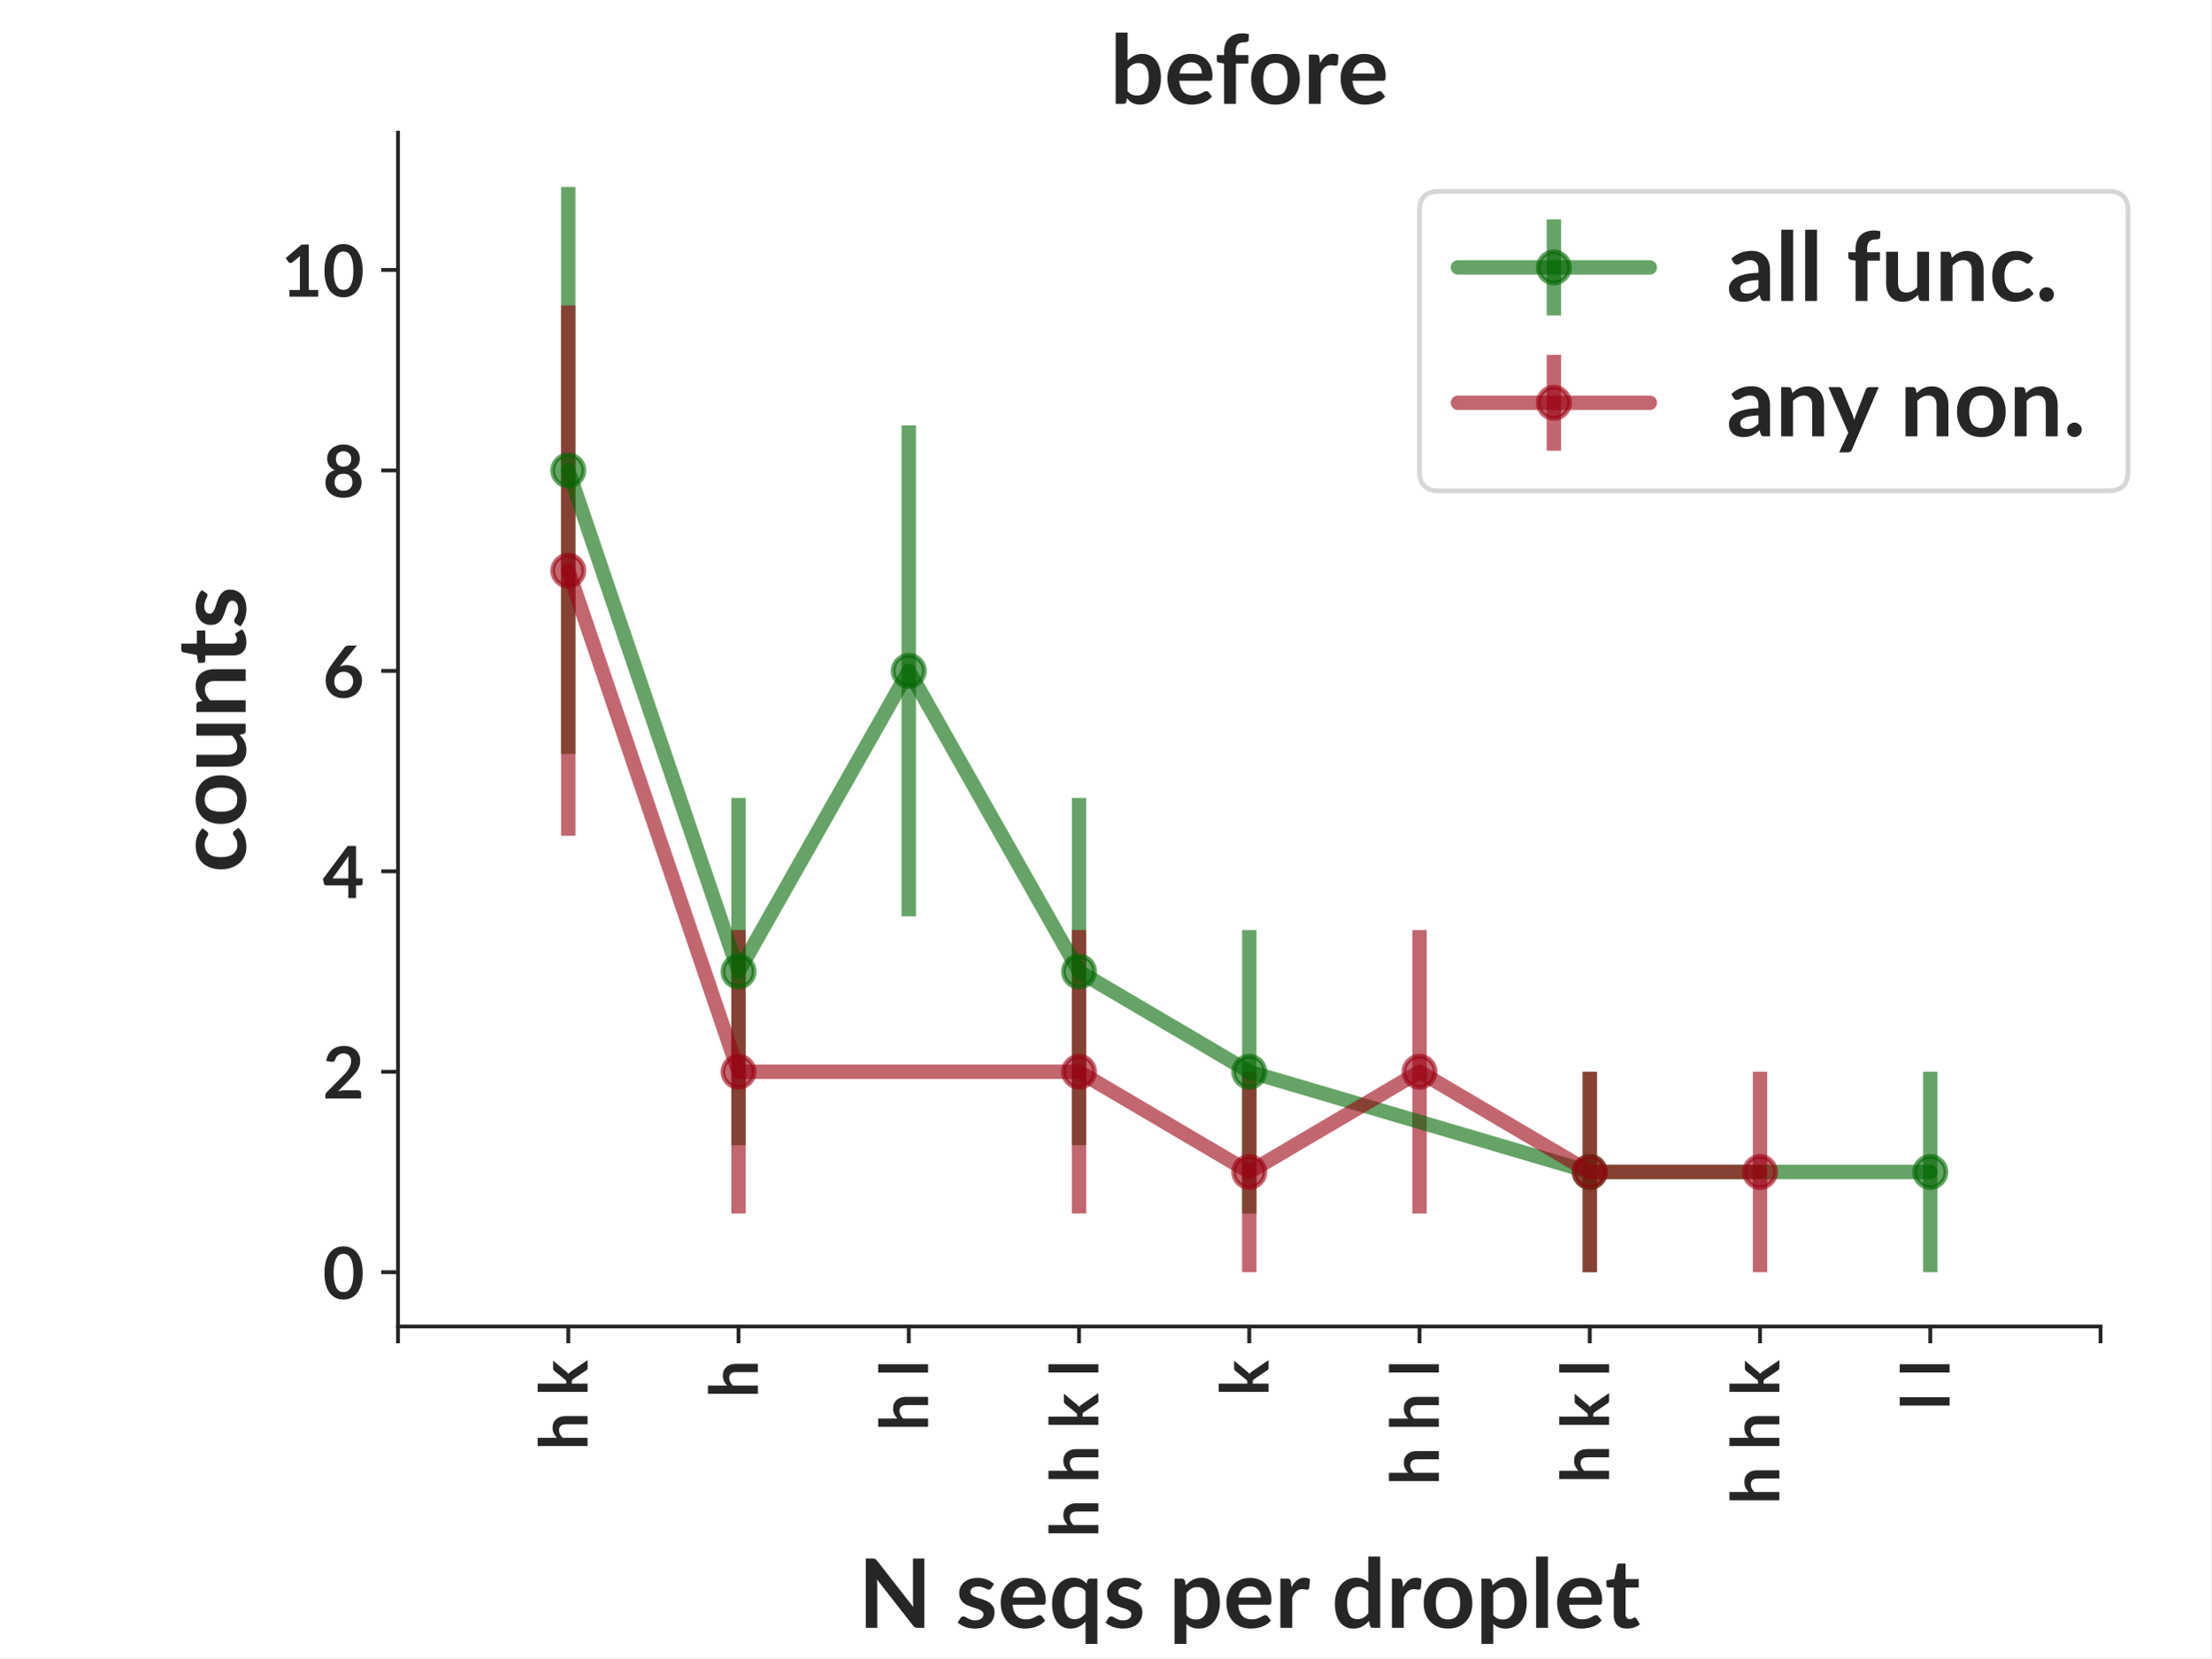
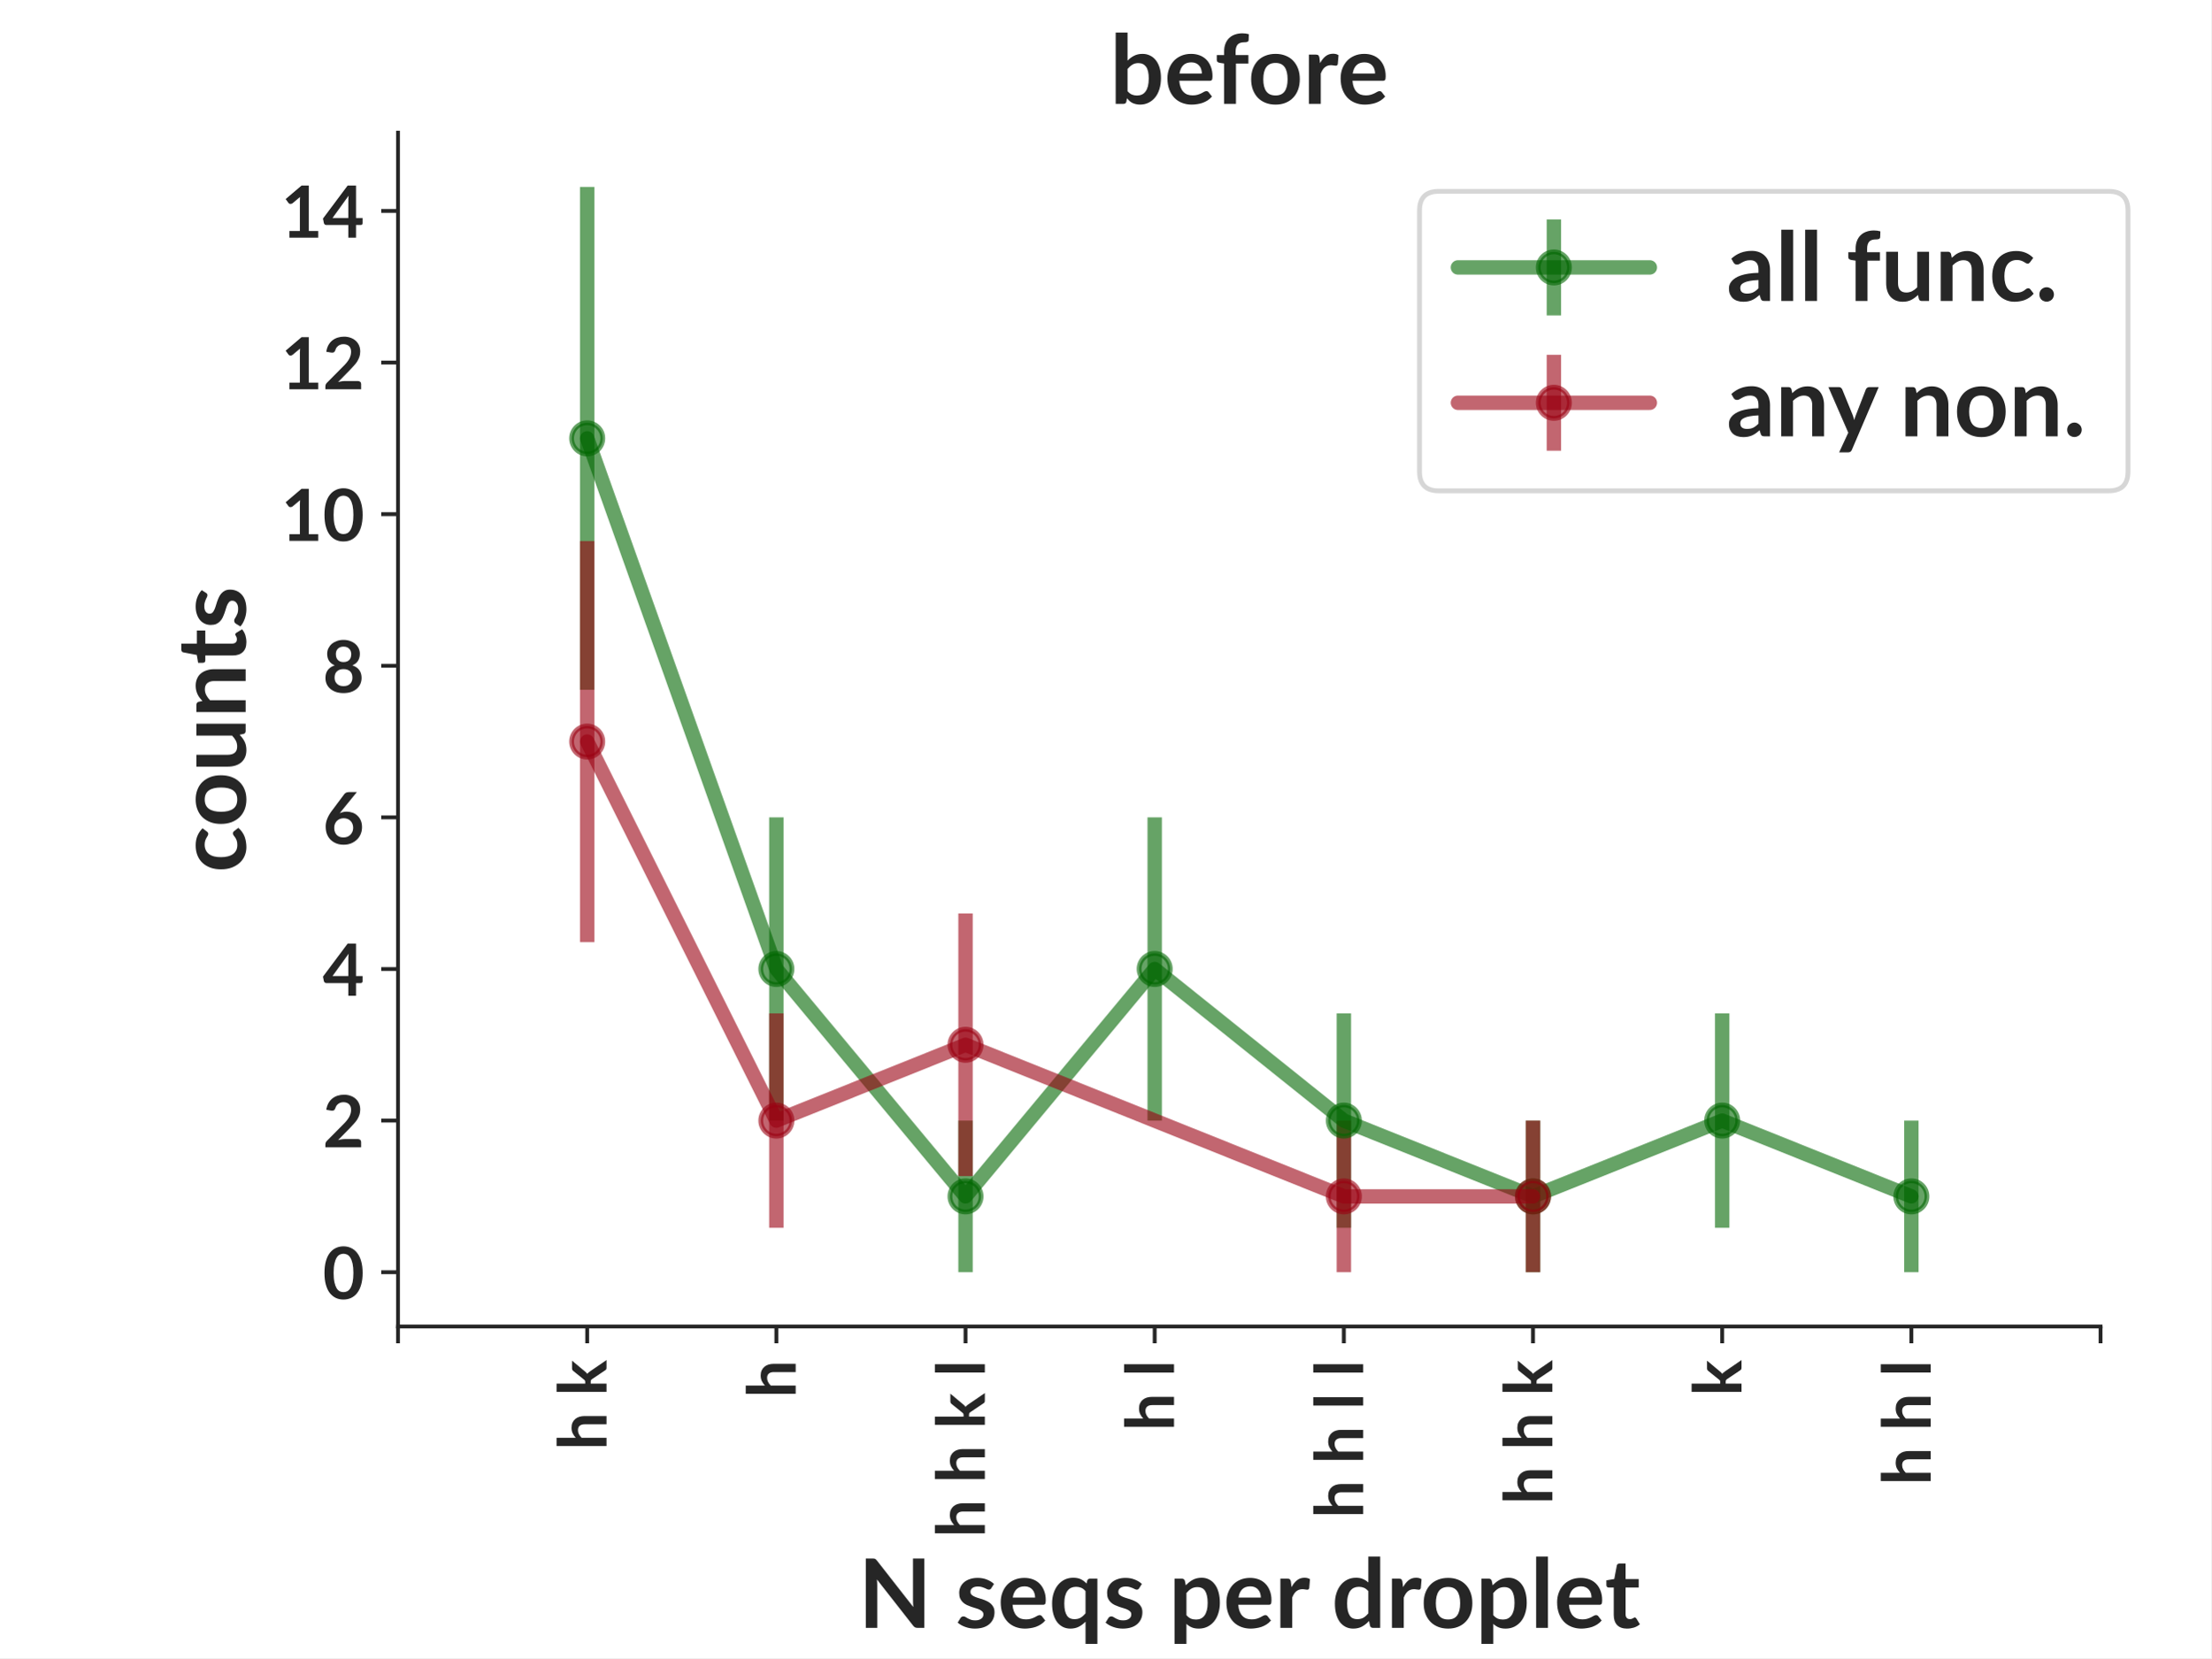
<svg xmlns="http://www.w3.org/2000/svg" xmlns:xlink="http://www.w3.org/1999/xlink" width="460.8pt" height="345.6pt" viewBox="0 0 460.8 345.6" version="1.1">
  <defs>
    <style type="text/css">*{stroke-linejoin: round; stroke-linecap: butt}</style>
  </defs>
  <g id="figure_1">
    <g id="patch_1">
      <path d="M 0 345.6  L 460.8 345.6  L 460.8 0  L 0 0  z " style="fill: #ffffff" />
    </g>
    <g id="axes_1">
      <g id="patch_2">
        <path d="M 82.944 276.48  L 437.76 276.48  L 437.76 27.648  L 82.944 27.648  z " style="fill: #ffffff" />
      </g>
      <g id="matplotlib.axis_1">
        <g id="xtick_1">
          <g id="line2d_1">
            <defs>
-               <path id="ma23182b974" d="M 0 0  L 0 3.5  " style="stroke: #262626; stroke-width: 0.8" />
+               <path id="m414aec4b28" d="M 0 0  L 0 3.5  " style="stroke: #262626; stroke-width: 0.8" />
            </defs>
            <g>
-               <use xlink:href="#ma23182b974" x="82.944" y="276.48" style="fill: #262626; stroke: #262626; stroke-width: 0.8" />
+               <use xlink:href="#m414aec4b28" x="82.944" y="276.48" style="fill: #262626; stroke: #262626; stroke-width: 0.8" />
            </g>
          </g>
        </g>
        <g id="xtick_2">
          <g id="line2d_2">
            <g>
-               <use xlink:href="#ma23182b974" x="118.426" y="276.48" style="fill: #262626; stroke: #262626; stroke-width: 0.8" />
+               <use xlink:href="#m414aec4b28" x="122.368" y="276.48" style="fill: #262626; stroke: #262626; stroke-width: 0.8" />
            </g>
          </g>
          <g id="text_1">
-             <text style="font-weight: 700; font-size: 14px; font-family: 'Lato'; fill: #262626" transform="translate(122.4539 302.2619) rotate(-90)">h k</text>
+             <text style="font-weight: 700; font-size: 14px; font-family: 'Lato'; fill: #262626" transform="translate(126.3963 302.2619) rotate(-90)">h k</text>
          </g>
        </g>
        <g id="xtick_3">
          <g id="line2d_3">
            <g>
-               <use xlink:href="#ma23182b974" x="153.907" y="276.48" style="fill: #262626; stroke: #262626; stroke-width: 0.8" />
+               <use xlink:href="#m414aec4b28" x="161.792" y="276.48" style="fill: #262626; stroke: #262626; stroke-width: 0.8" />
            </g>
          </g>
          <g id="text_2">
-             <text style="font-weight: 700; font-size: 14px; font-family: 'Lato'; fill: #262626" transform="translate(157.9355 291.3769) rotate(-90)">h</text>
+             <text style="font-weight: 700; font-size: 14px; font-family: 'Lato'; fill: #262626" transform="translate(165.8203 291.3769) rotate(-90)">h</text>
          </g>
        </g>
        <g id="xtick_4">
          <g id="line2d_4">
            <g>
-               <use xlink:href="#ma23182b974" x="189.389" y="276.48" style="fill: #262626; stroke: #262626; stroke-width: 0.8" />
+               <use xlink:href="#m414aec4b28" x="201.216" y="276.48" style="fill: #262626; stroke: #262626; stroke-width: 0.8" />
            </g>
          </g>
          <g id="text_3">
-             <text style="font-weight: 700; font-size: 14px; font-family: 'Lato'; fill: #262626" transform="translate(193.4171 298.2566) rotate(-90)">h l</text>
+             <text style="font-weight: 700; font-size: 14px; font-family: 'Lato'; fill: #262626" transform="translate(205.2443 320.44) rotate(-90)">h h k l</text>
          </g>
        </g>
        <g id="xtick_5">
          <g id="line2d_5">
            <g>
-               <use xlink:href="#ma23182b974" x="224.87" y="276.48" style="fill: #262626; stroke: #262626; stroke-width: 0.8" />
+               <use xlink:href="#m414aec4b28" x="240.64" y="276.48" style="fill: #262626; stroke: #262626; stroke-width: 0.8" />
            </g>
          </g>
          <g id="text_4">
-             <text style="font-weight: 700; font-size: 14px; font-family: 'Lato'; fill: #262626" transform="translate(228.8987 320.44) rotate(-90)">h h k l</text>
+             <text style="font-weight: 700; font-size: 14px; font-family: 'Lato'; fill: #262626" transform="translate(244.6683 298.2566) rotate(-90)">h l</text>
          </g>
        </g>
        <g id="xtick_6">
          <g id="line2d_6">
            <g>
-               <use xlink:href="#ma23182b974" x="260.352" y="276.48" style="fill: #262626; stroke: #262626; stroke-width: 0.8" />
+               <use xlink:href="#m414aec4b28" x="280.064" y="276.48" style="fill: #262626; stroke: #262626; stroke-width: 0.8" />
            </g>
          </g>
          <g id="text_5">
-             <text style="font-weight: 700; font-size: 14px; font-family: 'Lato'; fill: #262626" transform="translate(264.3803 290.9634) rotate(-90)">k</text>
+             <text style="font-weight: 700; font-size: 14px; font-family: 'Lato'; fill: #262626" transform="translate(284.0923 316.4347) rotate(-90)">h h l l</text>
          </g>
        </g>
        <g id="xtick_7">
          <g id="line2d_7">
            <g>
-               <use xlink:href="#ma23182b974" x="295.834" y="276.48" style="fill: #262626; stroke: #262626; stroke-width: 0.8" />
+               <use xlink:href="#m414aec4b28" x="319.488" y="276.48" style="fill: #262626; stroke: #262626; stroke-width: 0.8" />
            </g>
          </g>
          <g id="text_6">
-             <text style="font-weight: 700; font-size: 14px; font-family: 'Lato'; fill: #262626" transform="translate(299.8619 309.555) rotate(-90)">h h l</text>
+             <text style="font-weight: 700; font-size: 14px; font-family: 'Lato'; fill: #262626" transform="translate(323.5163 313.5603) rotate(-90)">h h k</text>
          </g>
        </g>
        <g id="xtick_8">
          <g id="line2d_8">
            <g>
-               <use xlink:href="#ma23182b974" x="331.315" y="276.48" style="fill: #262626; stroke: #262626; stroke-width: 0.8" />
+               <use xlink:href="#m414aec4b28" x="358.912" y="276.48" style="fill: #262626; stroke: #262626; stroke-width: 0.8" />
            </g>
          </g>
          <g id="text_7">
-             <text style="font-weight: 700; font-size: 14px; font-family: 'Lato'; fill: #262626" transform="translate(335.3435 309.1416) rotate(-90)">h k l</text>
+             <text style="font-weight: 700; font-size: 14px; font-family: 'Lato'; fill: #262626" transform="translate(362.9403 290.9634) rotate(-90)">k</text>
          </g>
        </g>
        <g id="xtick_9">
          <g id="line2d_9">
            <g>
-               <use xlink:href="#ma23182b974" x="366.797" y="276.48" style="fill: #262626; stroke: #262626; stroke-width: 0.8" />
+               <use xlink:href="#m414aec4b28" x="398.336" y="276.48" style="fill: #262626; stroke: #262626; stroke-width: 0.8" />
            </g>
          </g>
          <g id="text_8">
-             <text style="font-weight: 700; font-size: 14px; font-family: 'Lato'; fill: #262626" transform="translate(370.8251 313.5603) rotate(-90)">h h k</text>
+             <text style="font-weight: 700; font-size: 14px; font-family: 'Lato'; fill: #262626" transform="translate(402.3643 309.555) rotate(-90)">h h l</text>
          </g>
        </g>
        <g id="xtick_10">
          <g id="line2d_10">
            <g>
-               <use xlink:href="#ma23182b974" x="402.278" y="276.48" style="fill: #262626; stroke: #262626; stroke-width: 0.8" />
-             </g>
-           </g>
-           <g id="text_9">
-             <text style="font-weight: 700; font-size: 14px; font-family: 'Lato'; fill: #262626" transform="translate(406.3067 293.8378) rotate(-90)">l l</text>
-           </g>
-         </g>
-         <g id="xtick_11">
-           <g id="line2d_11">
-             <g>
-               <use xlink:href="#ma23182b974" x="437.76" y="276.48" style="fill: #262626; stroke: #262626; stroke-width: 0.8" />
-             </g>
-           </g>
-         </g>
-         <g id="text_10">
+               <use xlink:href="#m414aec4b28" x="437.76" y="276.48" style="fill: #262626; stroke: #262626; stroke-width: 0.8" />
+             </g>
+           </g>
+         </g>
+         <g id="text_9">
          <text style="font-weight: 700; font-size: 20px; font-family: 'Lato'; text-anchor: middle; fill: #262626" x="260.352" y="339.299" transform="rotate(-0 260.352 339.2994)">N seqs per droplet</text>
        </g>
      </g>
      <g id="matplotlib.axis_2">
        <g id="ytick_1">
+           <g id="line2d_11">
+             <defs>
+               <path id="m7eb8e3eb79" d="M 0 0  L -3.5 0  " style="stroke: #262626; stroke-width: 0.8" />
+             </defs>
+             <g>
+               <use xlink:href="#m7eb8e3eb79" x="82.944" y="265.169" style="fill: #262626; stroke: #262626; stroke-width: 0.8" />
+             </g>
+           </g>
+           <g id="text_10">
+             <text style="font-weight: 700; font-size: 15px; font-family: 'Lato'; text-anchor: end; fill: #262626" x="75.944" y="270.742" transform="rotate(-0 75.944 270.7417)">0</text>
+           </g>
+         </g>
+         <g id="ytick_2">
          <g id="line2d_12">
-             <defs>
-               <path id="m2a5f342980" d="M 0 0  L -3.5 0  " style="stroke: #262626; stroke-width: 0.8" />
-             </defs>
-             <g>
-               <use xlink:href="#m2a5f342980" x="82.944" y="265.169" style="fill: #262626; stroke: #262626; stroke-width: 0.8" />
+             <g>
+               <use xlink:href="#m7eb8e3eb79" x="82.944" y="233.568" style="fill: #262626; stroke: #262626; stroke-width: 0.8" />
            </g>
          </g>
          <g id="text_11">
-             <text style="font-weight: 700; font-size: 15px; font-family: 'Lato'; text-anchor: end; fill: #262626" x="75.944" y="270.742" transform="rotate(-0 75.944 270.7417)">0</text>
-           </g>
-         </g>
-         <g id="ytick_2">
+             <text style="font-weight: 700; font-size: 15px; font-family: 'Lato'; text-anchor: end; fill: #262626" x="75.944" y="239.141" transform="rotate(-0 75.944 239.1406)">2</text>
+           </g>
+         </g>
+         <g id="ytick_3">
          <g id="line2d_13">
            <g>
-               <use xlink:href="#m2a5f342980" x="82.944" y="223.389" style="fill: #262626; stroke: #262626; stroke-width: 0.8" />
+               <use xlink:href="#m7eb8e3eb79" x="82.944" y="201.967" style="fill: #262626; stroke: #262626; stroke-width: 0.8" />
            </g>
          </g>
          <g id="text_12">
-             <text style="font-weight: 700; font-size: 15px; font-family: 'Lato'; text-anchor: end; fill: #262626" x="75.944" y="228.961" transform="rotate(-0 75.944 228.9608)">2</text>
-           </g>
-         </g>
-         <g id="ytick_3">
+             <text style="font-weight: 700; font-size: 15px; font-family: 'Lato'; text-anchor: end; fill: #262626" x="75.944" y="207.539" transform="rotate(-0 75.944 207.5394)">4</text>
+           </g>
+         </g>
+         <g id="ytick_4">
          <g id="line2d_14">
            <g>
-               <use xlink:href="#m2a5f342980" x="82.944" y="181.608" style="fill: #262626; stroke: #262626; stroke-width: 0.8" />
+               <use xlink:href="#m7eb8e3eb79" x="82.944" y="170.366" style="fill: #262626; stroke: #262626; stroke-width: 0.8" />
            </g>
          </g>
          <g id="text_13">
-             <text style="font-weight: 700; font-size: 15px; font-family: 'Lato'; text-anchor: end; fill: #262626" x="75.944" y="187.18" transform="rotate(-0 75.944 187.1798)">4</text>
-           </g>
-         </g>
-         <g id="ytick_4">
+             <text style="font-weight: 700; font-size: 15px; font-family: 'Lato'; text-anchor: end; fill: #262626" x="75.944" y="175.938" transform="rotate(-0 75.944 175.9383)">6</text>
+           </g>
+         </g>
+         <g id="ytick_5">
          <g id="line2d_15">
            <g>
-               <use xlink:href="#m2a5f342980" x="82.944" y="139.827" style="fill: #262626; stroke: #262626; stroke-width: 0.8" />
+               <use xlink:href="#m7eb8e3eb79" x="82.944" y="138.765" style="fill: #262626; stroke: #262626; stroke-width: 0.8" />
            </g>
          </g>
          <g id="text_14">
-             <text style="font-weight: 700; font-size: 15px; font-family: 'Lato'; text-anchor: end; fill: #262626" x="75.944" y="145.399" transform="rotate(-0 75.944 145.3989)">6</text>
-           </g>
-         </g>
-         <g id="ytick_5">
+             <text style="font-weight: 700; font-size: 15px; font-family: 'Lato'; text-anchor: end; fill: #262626" x="75.944" y="144.337" transform="rotate(-0 75.944 144.3371)">8</text>
+           </g>
+         </g>
+         <g id="ytick_6">
          <g id="line2d_16">
            <g>
-               <use xlink:href="#m2a5f342980" x="82.944" y="98.046" style="fill: #262626; stroke: #262626; stroke-width: 0.8" />
+               <use xlink:href="#m7eb8e3eb79" x="82.944" y="107.164" style="fill: #262626; stroke: #262626; stroke-width: 0.8" />
            </g>
          </g>
          <g id="text_15">
-             <text style="font-weight: 700; font-size: 15px; font-family: 'Lato'; text-anchor: end; fill: #262626" x="75.944" y="103.618" transform="rotate(-0 75.944 103.618)">8</text>
-           </g>
-         </g>
-         <g id="ytick_6">
+             <text style="font-weight: 700; font-size: 15px; font-family: 'Lato'; text-anchor: end; fill: #262626" x="75.944" y="112.736" transform="rotate(-0 75.944 112.736)">10</text>
+           </g>
+         </g>
+         <g id="ytick_7">
          <g id="line2d_17">
            <g>
-               <use xlink:href="#m2a5f342980" x="82.944" y="56.265" style="fill: #262626; stroke: #262626; stroke-width: 0.8" />
+               <use xlink:href="#m7eb8e3eb79" x="82.944" y="75.563" style="fill: #262626; stroke: #262626; stroke-width: 0.8" />
            </g>
          </g>
          <g id="text_16">
-             <text style="font-weight: 700; font-size: 15px; font-family: 'Lato'; text-anchor: end; fill: #262626" x="75.944" y="61.837" transform="rotate(-0 75.944 61.83704)">10</text>
-           </g>
-         </g>
-         <g id="text_17">
+             <text style="font-weight: 700; font-size: 15px; font-family: 'Lato'; text-anchor: end; fill: #262626" x="75.944" y="81.135" transform="rotate(-0 75.944 81.13482)">12</text>
+           </g>
+         </g>
+         <g id="ytick_8">
+           <g id="line2d_18">
+             <g>
+               <use xlink:href="#m7eb8e3eb79" x="82.944" y="43.961" style="fill: #262626; stroke: #262626; stroke-width: 0.8" />
+             </g>
+           </g>
+           <g id="text_17">
+             <text style="font-weight: 700; font-size: 15px; font-family: 'Lato'; text-anchor: end; fill: #262626" x="75.944" y="49.534" transform="rotate(-0 75.944 49.53366)">14</text>
+           </g>
+         </g>
+         <g id="text_18">
          <text style="font-weight: 700; font-size: 20px; font-family: 'Lato'; text-anchor: middle; fill: #262626" x="51.194" y="152.064" transform="rotate(-90 51.194 152.064)">counts</text>
        </g>
      </g>
      <g id="LineCollection_1">
-         <path d="M 118.426 157.133  L 118.426 38.959  " clip-path="url(#p60af6ee0b0)" style="fill: none; stroke: #006600; stroke-opacity: 0.6; stroke-width: 3" />
-         <path d="M 153.907 238.681  L 153.907 166.315  " clip-path="url(#p60af6ee0b0)" style="fill: none; stroke: #006600; stroke-opacity: 0.6; stroke-width: 3" />
-         <path d="M 189.389 190.998  L 189.389 88.656  " clip-path="url(#p60af6ee0b0)" style="fill: none; stroke: #006600; stroke-opacity: 0.6; stroke-width: 3" />
-         <path d="M 224.87 238.681  L 224.87 166.315  " clip-path="url(#p60af6ee0b0)" style="fill: none; stroke: #006600; stroke-opacity: 0.6; stroke-width: 3" />
-         <path d="M 260.352 252.932  L 260.352 193.845  " clip-path="url(#p60af6ee0b0)" style="fill: none; stroke: #006600; stroke-opacity: 0.6; stroke-width: 3" />
-         <path d="M 331.315 265.169  L 331.315 223.389  " clip-path="url(#p60af6ee0b0)" style="fill: none; stroke: #006600; stroke-opacity: 0.6; stroke-width: 3" />
-         <path d="M 402.278 265.169  L 402.278 223.389  " clip-path="url(#p60af6ee0b0)" style="fill: none; stroke: #006600; stroke-opacity: 0.6; stroke-width: 3" />
+         <path d="M 122.368 143.768  L 122.368 38.959  " clip-path="url(#p697b40f72d)" style="fill: none; stroke: #006600; stroke-opacity: 0.6; stroke-width: 3" />
+         <path d="M 161.792 233.568  L 161.792 170.366  " clip-path="url(#p697b40f72d)" style="fill: none; stroke: #006600; stroke-opacity: 0.6; stroke-width: 3" />
+         <path d="M 201.216 265.169  L 201.216 233.568  " clip-path="url(#p697b40f72d)" style="fill: none; stroke: #006600; stroke-opacity: 0.6; stroke-width: 3" />
+         <path d="M 240.64 233.568  L 240.64 170.366  " clip-path="url(#p697b40f72d)" style="fill: none; stroke: #006600; stroke-opacity: 0.6; stroke-width: 3" />
+         <path d="M 280.064 255.914  L 280.064 211.223  " clip-path="url(#p697b40f72d)" style="fill: none; stroke: #006600; stroke-opacity: 0.6; stroke-width: 3" />
+         <path d="M 319.488 265.169  L 319.488 233.568  " clip-path="url(#p697b40f72d)" style="fill: none; stroke: #006600; stroke-opacity: 0.6; stroke-width: 3" />
+         <path d="M 358.912 255.914  L 358.912 211.223  " clip-path="url(#p697b40f72d)" style="fill: none; stroke: #006600; stroke-opacity: 0.6; stroke-width: 3" />
+         <path d="M 398.336 265.169  L 398.336 233.568  " clip-path="url(#p697b40f72d)" style="fill: none; stroke: #006600; stroke-opacity: 0.6; stroke-width: 3" />
      </g>
      <g id="LineCollection_2">
-         <path d="M 118.426 174.207  L 118.426 63.665  " clip-path="url(#p60af6ee0b0)" style="fill: none; stroke: #990012; stroke-opacity: 0.6; stroke-width: 3" />
-         <path d="M 153.907 252.932  L 153.907 193.845  " clip-path="url(#p60af6ee0b0)" style="fill: none; stroke: #990012; stroke-opacity: 0.6; stroke-width: 3" />
-         <path d="M 224.87 252.932  L 224.87 193.845  " clip-path="url(#p60af6ee0b0)" style="fill: none; stroke: #990012; stroke-opacity: 0.6; stroke-width: 3" />
-         <path d="M 260.352 265.169  L 260.352 223.389  " clip-path="url(#p60af6ee0b0)" style="fill: none; stroke: #990012; stroke-opacity: 0.6; stroke-width: 3" />
-         <path d="M 295.834 252.932  L 295.834 193.845  " clip-path="url(#p60af6ee0b0)" style="fill: none; stroke: #990012; stroke-opacity: 0.6; stroke-width: 3" />
-         <path d="M 331.315 265.169  L 331.315 223.389  " clip-path="url(#p60af6ee0b0)" style="fill: none; stroke: #990012; stroke-opacity: 0.6; stroke-width: 3" />
-         <path d="M 366.797 265.169  L 366.797 223.389  " clip-path="url(#p60af6ee0b0)" style="fill: none; stroke: #990012; stroke-opacity: 0.6; stroke-width: 3" />
-       </g>
-       <g id="line2d_18">
-         <path d="M 118.426 98.046  L 153.907 202.498  L 189.389 139.827  L 224.87 202.498  L 260.352 223.389  L 331.315 244.279  L 402.278 244.279  " clip-path="url(#p60af6ee0b0)" style="fill: none; stroke: #006600; stroke-opacity: 0.6; stroke-width: 3; stroke-linecap: round" />
+         <path d="M 122.368 196.37  L 122.368 112.761  " clip-path="url(#p697b40f72d)" style="fill: none; stroke: #990012; stroke-opacity: 0.6; stroke-width: 3" />
+         <path d="M 161.792 255.914  L 161.792 211.223  " clip-path="url(#p697b40f72d)" style="fill: none; stroke: #990012; stroke-opacity: 0.6; stroke-width: 3" />
+         <path d="M 201.216 245.135  L 201.216 190.4  " clip-path="url(#p697b40f72d)" style="fill: none; stroke: #990012; stroke-opacity: 0.6; stroke-width: 3" />
+         <path d="M 280.064 265.169  L 280.064 233.568  " clip-path="url(#p697b40f72d)" style="fill: none; stroke: #990012; stroke-opacity: 0.6; stroke-width: 3" />
+         <path d="M 319.488 265.169  L 319.488 233.568  " clip-path="url(#p697b40f72d)" style="fill: none; stroke: #990012; stroke-opacity: 0.6; stroke-width: 3" />
+       </g>
+       <g id="line2d_19">
+         <path d="M 122.368 91.363  L 161.792 201.967  L 201.216 249.369  L 240.64 201.967  L 280.064 233.568  L 319.488 249.369  L 358.912 233.568  L 398.336 249.369  " clip-path="url(#p697b40f72d)" style="fill: none; stroke: #006600; stroke-opacity: 0.6; stroke-width: 3; stroke-linecap: round" />
        <defs>
-           <path id="me5a7f5b6a6" d="M 0 3.25  C 0.862 3.25 1.689 2.908 2.298 2.298  C 2.908 1.689 3.25 0.862 3.25 0  C 3.25 -0.862 2.908 -1.689 2.298 -2.298  C 1.689 -2.908 0.862 -3.25 0 -3.25  C -0.862 -3.25 -1.689 -2.908 -2.298 -2.298  C -2.908 -1.689 -3.25 -0.862 -3.25 0  C -3.25 0.862 -2.908 1.689 -2.298 2.298  C -1.689 2.908 -0.862 3.25 0 3.25  z " style="stroke: #006600; stroke-opacity: 0.6" />
+           <path id="mc1dcd1f744" d="M 0 3.25  C 0.862 3.25 1.689 2.908 2.298 2.298  C 2.908 1.689 3.25 0.862 3.25 0  C 3.25 -0.862 2.908 -1.689 2.298 -2.298  C 1.689 -2.908 0.862 -3.25 0 -3.25  C -0.862 -3.25 -1.689 -2.908 -2.298 -2.298  C -2.908 -1.689 -3.25 -0.862 -3.25 0  C -3.25 0.862 -2.908 1.689 -2.298 2.298  C -1.689 2.908 -0.862 3.25 0 3.25  z " style="stroke: #006600; stroke-opacity: 0.6" />
        </defs>
-         <g clip-path="url(#p60af6ee0b0)">
-           <use xlink:href="#me5a7f5b6a6" x="118.426" y="98.046" style="fill: #006600; fill-opacity: 0.6; stroke: #006600; stroke-opacity: 0.6" />
-           <use xlink:href="#me5a7f5b6a6" x="153.907" y="202.498" style="fill: #006600; fill-opacity: 0.6; stroke: #006600; stroke-opacity: 0.6" />
-           <use xlink:href="#me5a7f5b6a6" x="189.389" y="139.827" style="fill: #006600; fill-opacity: 0.6; stroke: #006600; stroke-opacity: 0.6" />
-           <use xlink:href="#me5a7f5b6a6" x="224.87" y="202.498" style="fill: #006600; fill-opacity: 0.6; stroke: #006600; stroke-opacity: 0.6" />
-           <use xlink:href="#me5a7f5b6a6" x="260.352" y="223.389" style="fill: #006600; fill-opacity: 0.6; stroke: #006600; stroke-opacity: 0.6" />
-           <use xlink:href="#me5a7f5b6a6" x="331.315" y="244.279" style="fill: #006600; fill-opacity: 0.6; stroke: #006600; stroke-opacity: 0.6" />
-           <use xlink:href="#me5a7f5b6a6" x="402.278" y="244.279" style="fill: #006600; fill-opacity: 0.6; stroke: #006600; stroke-opacity: 0.6" />
-         </g>
-       </g>
-       <g id="line2d_19">
-         <path d="M 118.426 118.936  L 153.907 223.389  L 224.87 223.389  L 260.352 244.279  L 295.834 223.389  L 331.315 244.279  L 366.797 244.279  " clip-path="url(#p60af6ee0b0)" style="fill: none; stroke: #990012; stroke-opacity: 0.6; stroke-width: 3; stroke-linecap: round" />
+         <g clip-path="url(#p697b40f72d)">
+           <use xlink:href="#mc1dcd1f744" x="122.368" y="91.363" style="fill: #006600; fill-opacity: 0.6; stroke: #006600; stroke-opacity: 0.6" />
+           <use xlink:href="#mc1dcd1f744" x="161.792" y="201.967" style="fill: #006600; fill-opacity: 0.6; stroke: #006600; stroke-opacity: 0.6" />
+           <use xlink:href="#mc1dcd1f744" x="201.216" y="249.369" style="fill: #006600; fill-opacity: 0.6; stroke: #006600; stroke-opacity: 0.6" />
+           <use xlink:href="#mc1dcd1f744" x="240.64" y="201.967" style="fill: #006600; fill-opacity: 0.6; stroke: #006600; stroke-opacity: 0.6" />
+           <use xlink:href="#mc1dcd1f744" x="280.064" y="233.568" style="fill: #006600; fill-opacity: 0.6; stroke: #006600; stroke-opacity: 0.6" />
+           <use xlink:href="#mc1dcd1f744" x="319.488" y="249.369" style="fill: #006600; fill-opacity: 0.6; stroke: #006600; stroke-opacity: 0.6" />
+           <use xlink:href="#mc1dcd1f744" x="358.912" y="233.568" style="fill: #006600; fill-opacity: 0.6; stroke: #006600; stroke-opacity: 0.6" />
+           <use xlink:href="#mc1dcd1f744" x="398.336" y="249.369" style="fill: #006600; fill-opacity: 0.6; stroke: #006600; stroke-opacity: 0.6" />
+         </g>
+       </g>
+       <g id="line2d_20">
+         <path d="M 122.368 154.565  L 161.792 233.568  L 201.216 217.768  L 280.064 249.369  L 319.488 249.369  " clip-path="url(#p697b40f72d)" style="fill: none; stroke: #990012; stroke-opacity: 0.6; stroke-width: 3; stroke-linecap: round" />
        <defs>
-           <path id="m8f0ccb1bd9" d="M 0 3.25  C 0.862 3.25 1.689 2.908 2.298 2.298  C 2.908 1.689 3.25 0.862 3.25 0  C 3.25 -0.862 2.908 -1.689 2.298 -2.298  C 1.689 -2.908 0.862 -3.25 0 -3.25  C -0.862 -3.25 -1.689 -2.908 -2.298 -2.298  C -2.908 -1.689 -3.25 -0.862 -3.25 0  C -3.25 0.862 -2.908 1.689 -2.298 2.298  C -1.689 2.908 -0.862 3.25 0 3.25  z " style="stroke: #990012; stroke-opacity: 0.6" />
+           <path id="m239464ffe6" d="M 0 3.25  C 0.862 3.25 1.689 2.908 2.298 2.298  C 2.908 1.689 3.25 0.862 3.25 0  C 3.25 -0.862 2.908 -1.689 2.298 -2.298  C 1.689 -2.908 0.862 -3.25 0 -3.25  C -0.862 -3.25 -1.689 -2.908 -2.298 -2.298  C -2.908 -1.689 -3.25 -0.862 -3.25 0  C -3.25 0.862 -2.908 1.689 -2.298 2.298  C -1.689 2.908 -0.862 3.25 0 3.25  z " style="stroke: #990012; stroke-opacity: 0.6" />
        </defs>
-         <g clip-path="url(#p60af6ee0b0)">
-           <use xlink:href="#m8f0ccb1bd9" x="118.426" y="118.936" style="fill: #990012; fill-opacity: 0.6; stroke: #990012; stroke-opacity: 0.6" />
-           <use xlink:href="#m8f0ccb1bd9" x="153.907" y="223.389" style="fill: #990012; fill-opacity: 0.6; stroke: #990012; stroke-opacity: 0.6" />
-           <use xlink:href="#m8f0ccb1bd9" x="224.87" y="223.389" style="fill: #990012; fill-opacity: 0.6; stroke: #990012; stroke-opacity: 0.6" />
-           <use xlink:href="#m8f0ccb1bd9" x="260.352" y="244.279" style="fill: #990012; fill-opacity: 0.6; stroke: #990012; stroke-opacity: 0.6" />
-           <use xlink:href="#m8f0ccb1bd9" x="295.834" y="223.389" style="fill: #990012; fill-opacity: 0.6; stroke: #990012; stroke-opacity: 0.6" />
-           <use xlink:href="#m8f0ccb1bd9" x="331.315" y="244.279" style="fill: #990012; fill-opacity: 0.6; stroke: #990012; stroke-opacity: 0.6" />
-           <use xlink:href="#m8f0ccb1bd9" x="366.797" y="244.279" style="fill: #990012; fill-opacity: 0.6; stroke: #990012; stroke-opacity: 0.6" />
+         <g clip-path="url(#p697b40f72d)">
+           <use xlink:href="#m239464ffe6" x="122.368" y="154.565" style="fill: #990012; fill-opacity: 0.6; stroke: #990012; stroke-opacity: 0.6" />
+           <use xlink:href="#m239464ffe6" x="161.792" y="233.568" style="fill: #990012; fill-opacity: 0.6; stroke: #990012; stroke-opacity: 0.6" />
+           <use xlink:href="#m239464ffe6" x="201.216" y="217.768" style="fill: #990012; fill-opacity: 0.6; stroke: #990012; stroke-opacity: 0.6" />
+           <use xlink:href="#m239464ffe6" x="280.064" y="249.369" style="fill: #990012; fill-opacity: 0.6; stroke: #990012; stroke-opacity: 0.6" />
+           <use xlink:href="#m239464ffe6" x="319.488" y="249.369" style="fill: #990012; fill-opacity: 0.6; stroke: #990012; stroke-opacity: 0.6" />
        </g>
      </g>
      <g id="patch_3">
        <path d="M 82.944 276.48  L 82.944 27.648  " style="fill: none; stroke: #262626; stroke-width: 0.8; stroke-linejoin: miter; stroke-linecap: square" />
      </g>
      <g id="patch_4">
        <path d="M 82.944 276.48  L 437.76 276.48  " style="fill: none; stroke: #262626; stroke-width: 0.8; stroke-linejoin: miter; stroke-linecap: square" />
      </g>
-       <g id="text_18">
+       <g id="text_19">
        <text style="font-weight: 700; font-size: 20px; font-family: 'Lato'; text-anchor: middle; fill: #262626" x="260.352" y="21.648" transform="rotate(-0 260.352 21.648)">before</text>
      </g>
      <g id="legend_1">
        <g id="patch_5">
          <path d="M 299.834 102.298  L 439.477 102.298  Q 443.477 102.298 443.477 98.298  L 443.477 43.879  Q 443.477 39.879 439.477 39.879  L 299.834 39.879  Q 295.834 39.879 295.834 43.879  L 295.834 98.298  Q 295.834 102.298 299.834 102.298  z " style="fill: #ffffff; opacity: 0.8; stroke: #cccccc; stroke-linejoin: miter" />
        </g>
        <g id="LineCollection_3">
          <path d="M 323.834 65.738  L 323.834 45.738  " style="fill: none; stroke: #006600; stroke-opacity: 0.6; stroke-width: 3" />
        </g>
-         <g id="line2d_20">
+         <g id="line2d_21">
          <path d="M 303.834 55.738  L 343.834 55.738  " style="fill: none; stroke: #006600; stroke-opacity: 0.6; stroke-width: 3; stroke-linecap: round" />
        </g>
-         <g id="line2d_21">
+         <g id="line2d_22">
          <g>
-             <use xlink:href="#me5a7f5b6a6" x="323.834" y="55.738" style="fill: #006600; fill-opacity: 0.6; stroke: #006600; stroke-opacity: 0.6" />
-           </g>
-         </g>
-         <g id="text_19">
+             <use xlink:href="#mc1dcd1f744" x="323.834" y="55.738" style="fill: #006600; fill-opacity: 0.6; stroke: #006600; stroke-opacity: 0.6" />
+           </g>
+         </g>
+         <g id="text_20">
          <text style="font-weight: 700; font-size: 20px; font-family: 'Lato'; text-anchor: start; fill: #262626" x="359.834" y="62.738" transform="rotate(-0 359.8336 62.73822)">all func.</text>
        </g>
        <g id="LineCollection_4">
          <path d="M 323.834 93.948  L 323.834 73.948  " style="fill: none; stroke: #990012; stroke-opacity: 0.6; stroke-width: 3" />
        </g>
-         <g id="line2d_22">
+         <g id="line2d_23">
          <path d="M 303.834 83.948  L 343.834 83.948  " style="fill: none; stroke: #990012; stroke-opacity: 0.6; stroke-width: 3; stroke-linecap: round" />
        </g>
-         <g id="line2d_23">
+         <g id="line2d_24">
          <g>
-             <use xlink:href="#m8f0ccb1bd9" x="323.834" y="83.948" style="fill: #990012; fill-opacity: 0.6; stroke: #990012; stroke-opacity: 0.6" />
-           </g>
-         </g>
-         <g id="text_20">
+             <use xlink:href="#m239464ffe6" x="323.834" y="83.948" style="fill: #990012; fill-opacity: 0.6; stroke: #990012; stroke-opacity: 0.6" />
+           </g>
+         </g>
+         <g id="text_21">
          <text style="font-weight: 700; font-size: 20px; font-family: 'Lato'; text-anchor: start; fill: #262626" x="359.834" y="90.948" transform="rotate(-0 359.8336 90.9476)">any non.</text>
        </g>
      </g>
    </g>
  </g>
  <defs>
-     <clipPath id="p60af6ee0b0">
+     <clipPath id="p697b40f72d">
      <rect x="82.944" y="27.648" width="354.816" height="248.832" />
    </clipPath>
  </defs>
</svg>
